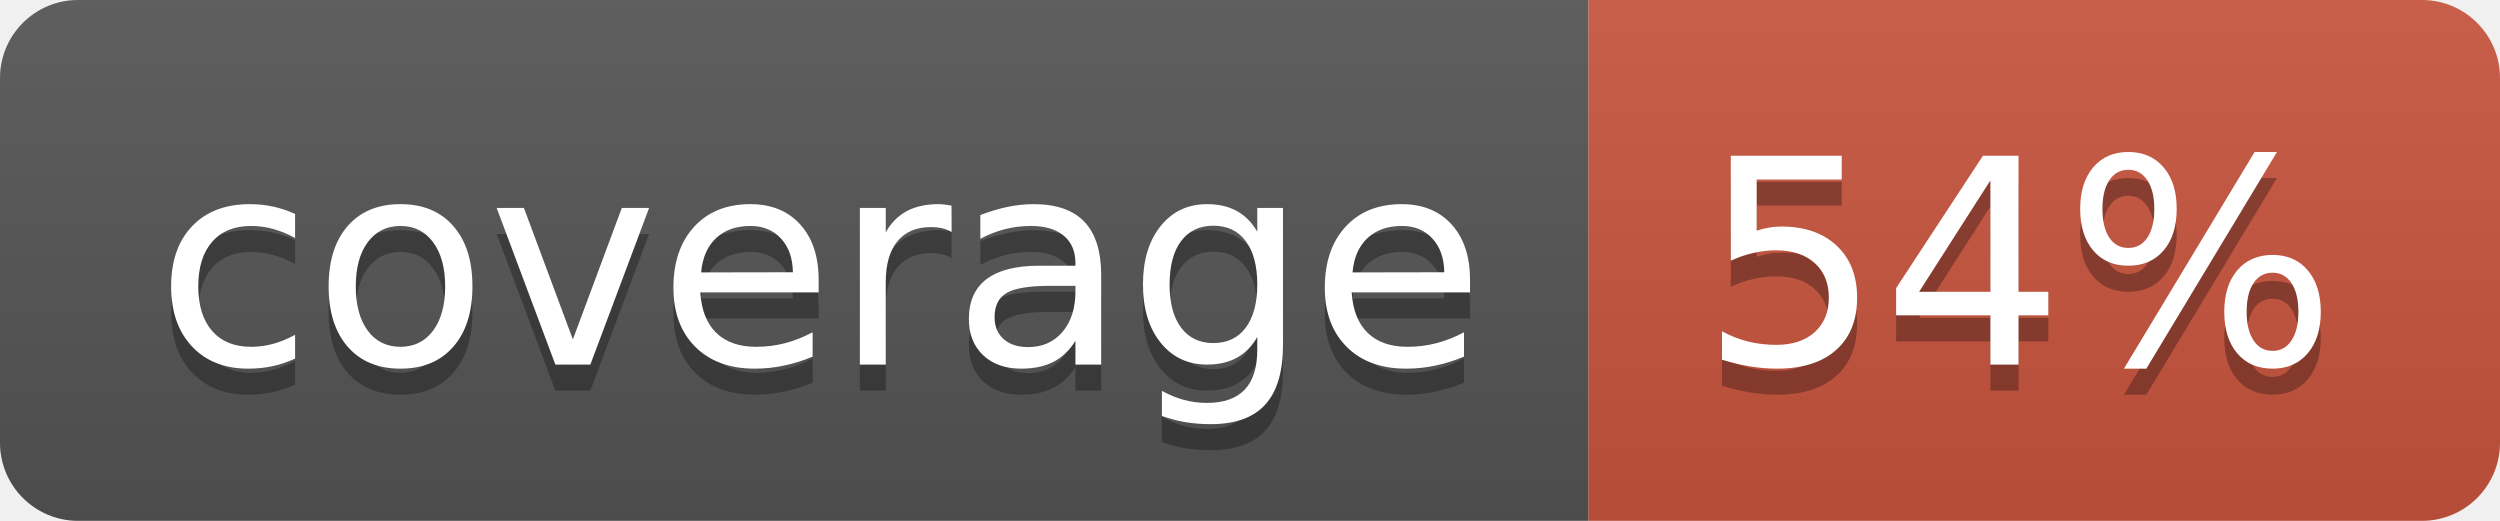
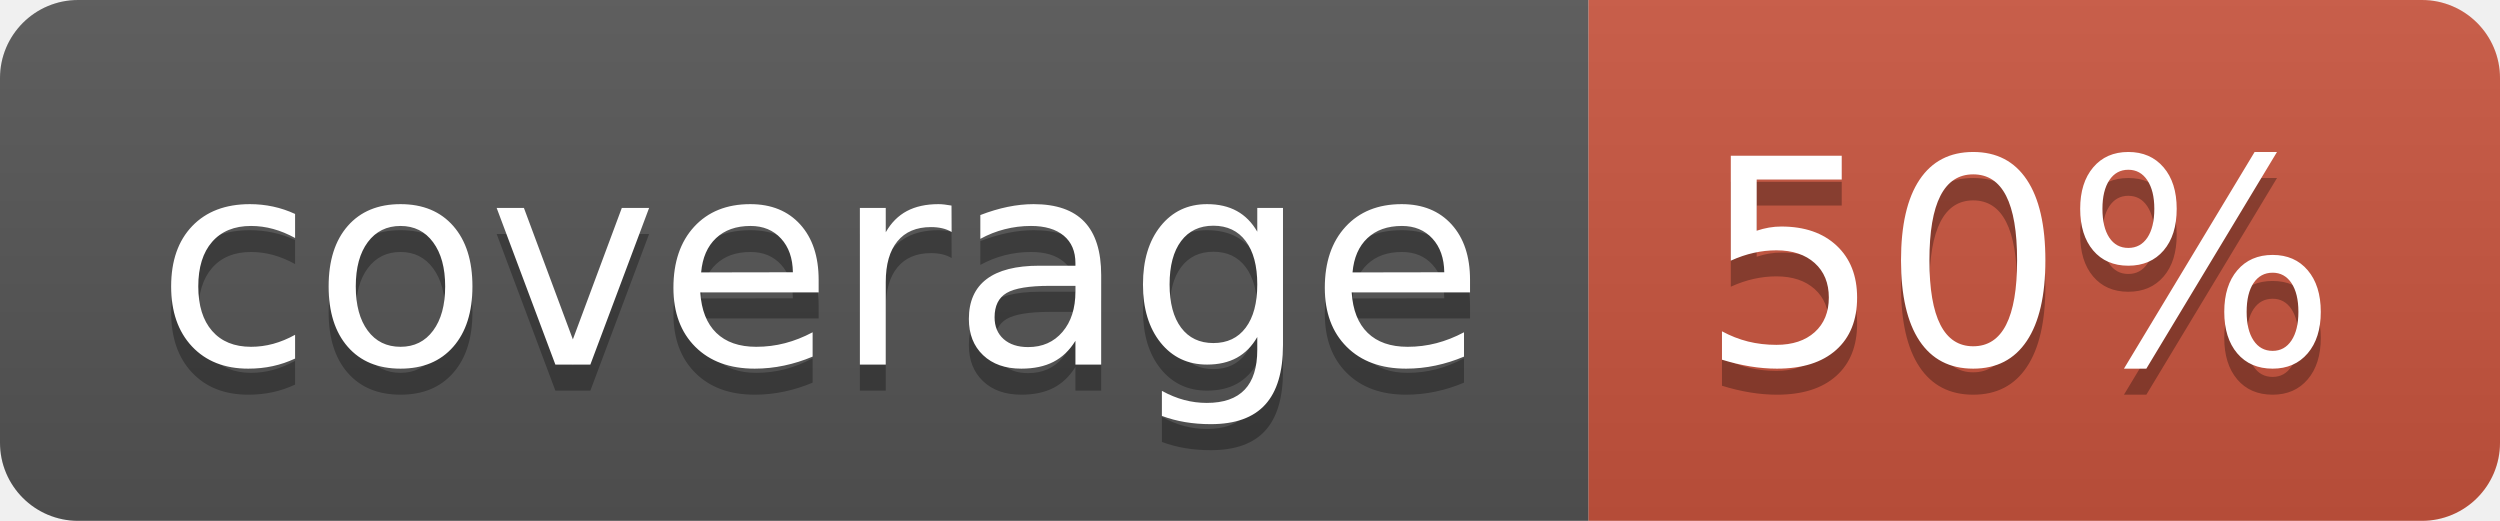
<svg xmlns="http://www.w3.org/2000/svg" width="96" height="20">
  <linearGradient id="b" x2="0" y2="100%">
    <stop offset="0" stop-color="#bbb" stop-opacity=".1" />
    <stop offset="1" stop-opacity=".1" />
  </linearGradient>
  <clipPath id="a">
    <rect width="96" height="20" rx="3" fill="#fff" />
  </clipPath>
  <g clip-path="url(#a)">
    <path fill="#555" d="M0 0h61v20H0z" />
    <path fill="#CA553E" d="M61 0h35v20H61z" />
    <path fill="url(#b)" d="M0 0h96v20H0z" />
  </g>
  <g fill="#fff" text-anchor="middle" font-family="DejaVu Sans,Verdana,Geneva,sans-serif" font-size="110">
    <text x="315" y="150" fill="#010101" fill-opacity=".3" transform="scale(.1)" textLength="510">coverage</text>
    <text x="315" y="140" transform="scale(.1)" textLength="510">coverage</text>
-     <text x="775" y="150" fill="#010101" fill-opacity=".3" transform="scale(.1)" textLength="250">54%</text>
-     <text x="775" y="140" transform="scale(.1)" textLength="250">54%</text>
+     <text x="775" y="150" fill="#010101" fill-opacity=".3" transform="scale(.1)" textLength="250">50%</text>
+     <text x="775" y="140" transform="scale(.1)" textLength="250">50%</text>
  </g>
</svg>
